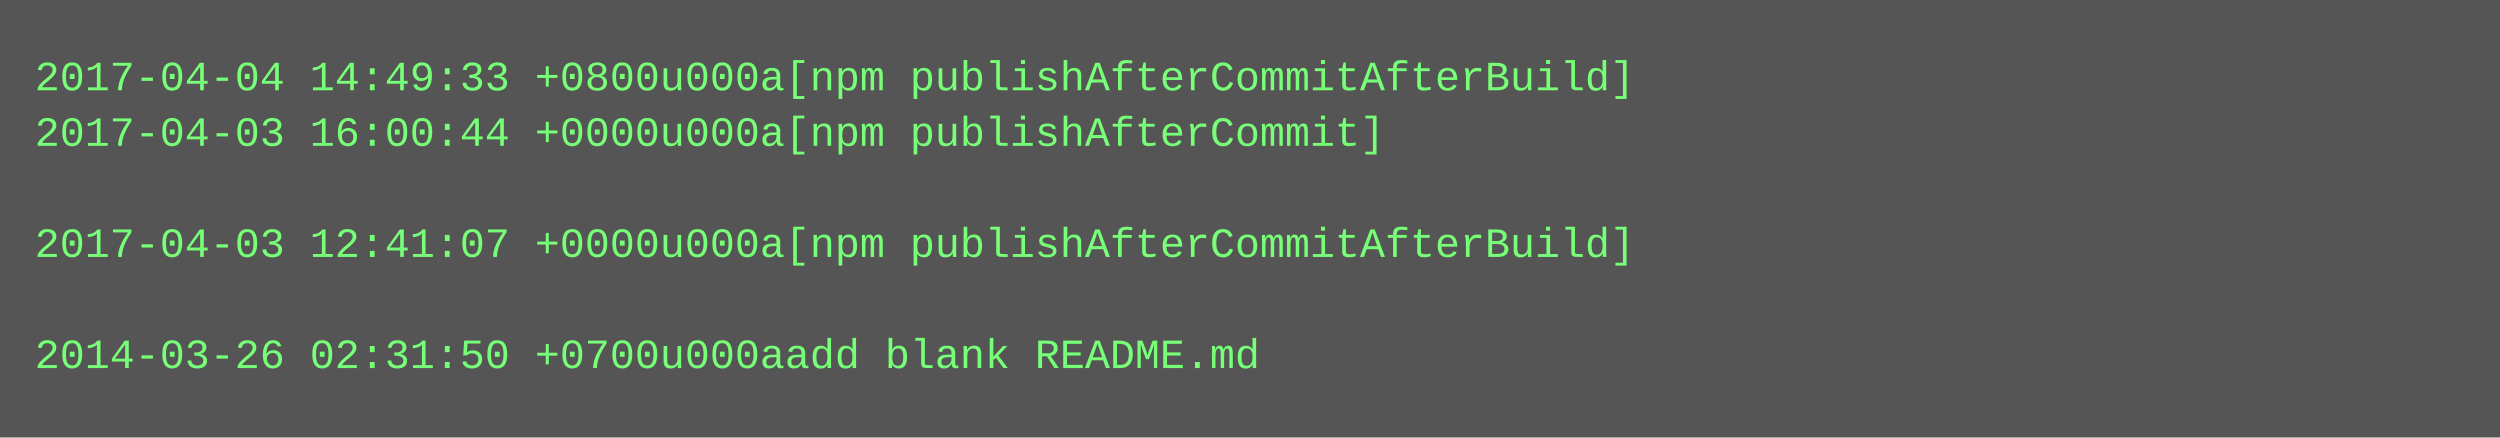
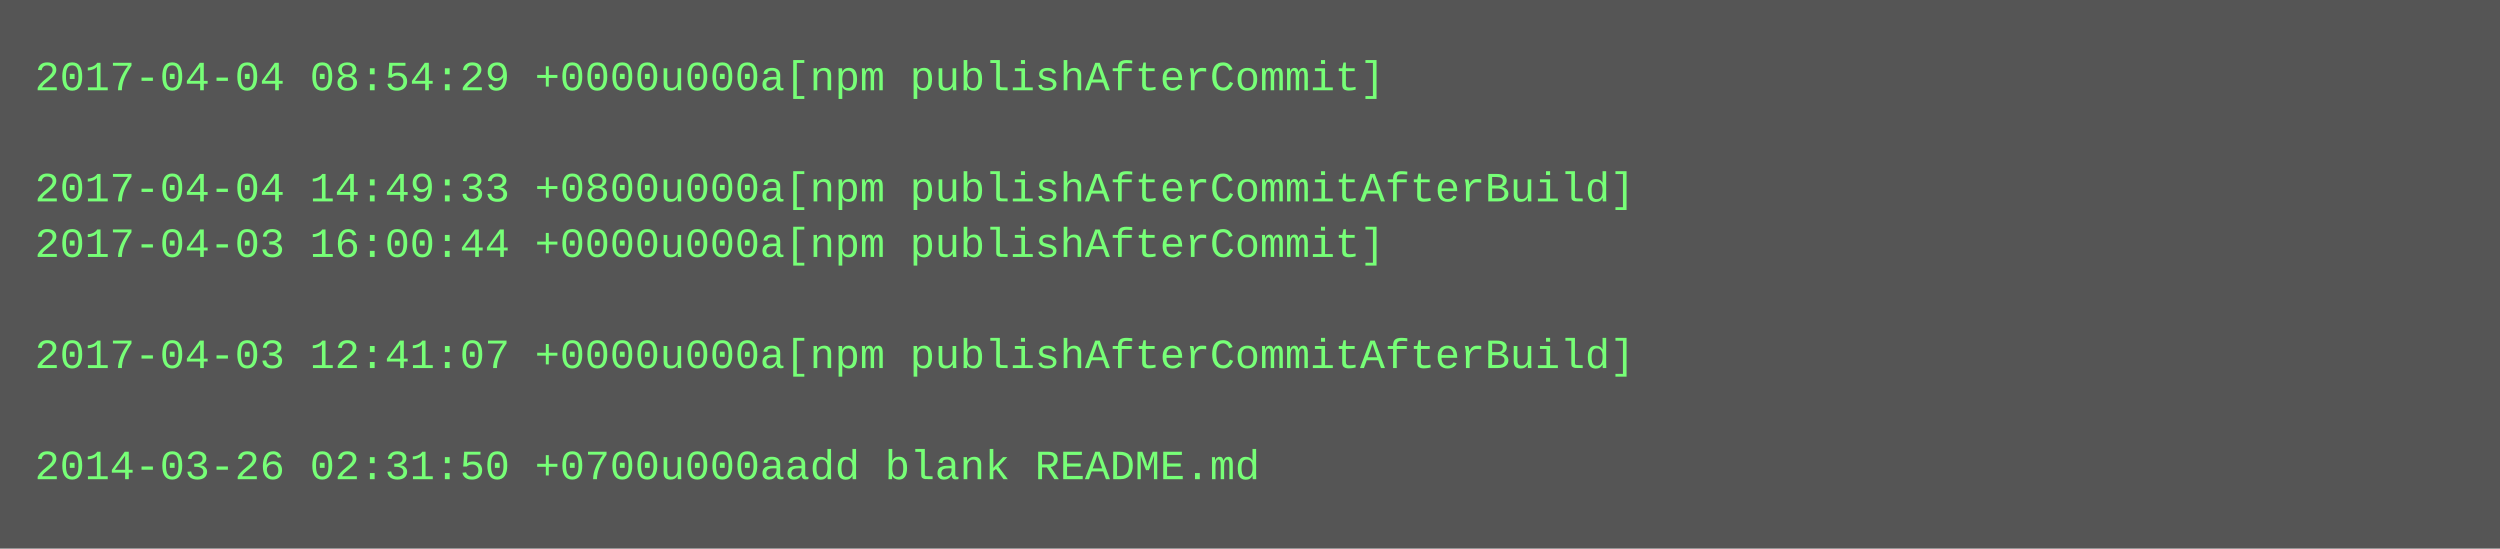
- <svg xmlns="http://www.w3.org/2000/svg" height="126" width="720">
-   <rect height="126" fill="#555" width="720" />
+ <svg xmlns="http://www.w3.org/2000/svg" height="158" width="720">
+   <rect height="158" fill="#555" width="720" />
  <text fill="#7f7" font-family="Courier New" font-size="12" xml:space="preserve">
-     <tspan x="10" y="26">2017-04-04 14:49:33 +0800u000a[npm publishAfterCommitAfterBuild]</tspan>
-     <tspan x="10" y="42">2017-04-03 16:00:44 +0000u000a[npm publishAfterCommit]</tspan>
-     <tspan x="10" y="58" />
-     <tspan x="10" y="74">2017-04-03 12:41:07 +0000u000a[npm publishAfterCommitAfterBuild]</tspan>
+     <tspan x="10" y="26">2017-04-04 08:54:29 +0000u000a[npm publishAfterCommit]</tspan>
+     <tspan x="10" y="42" />
+     <tspan x="10" y="58">2017-04-04 14:49:33 +0800u000a[npm publishAfterCommitAfterBuild]</tspan>
+     <tspan x="10" y="74">2017-04-03 16:00:44 +0000u000a[npm publishAfterCommit]</tspan>
    <tspan x="10" y="90" />
-     <tspan x="10" y="106">2014-03-26 02:31:50 +0700u000aadd blank README.md</tspan>
+     <tspan x="10" y="106">2017-04-03 12:41:07 +0000u000a[npm publishAfterCommitAfterBuild]</tspan>
+     <tspan x="10" y="122" />
+     <tspan x="10" y="138">2014-03-26 02:31:50 +0700u000aadd blank README.md</tspan>
  </text>
</svg>
